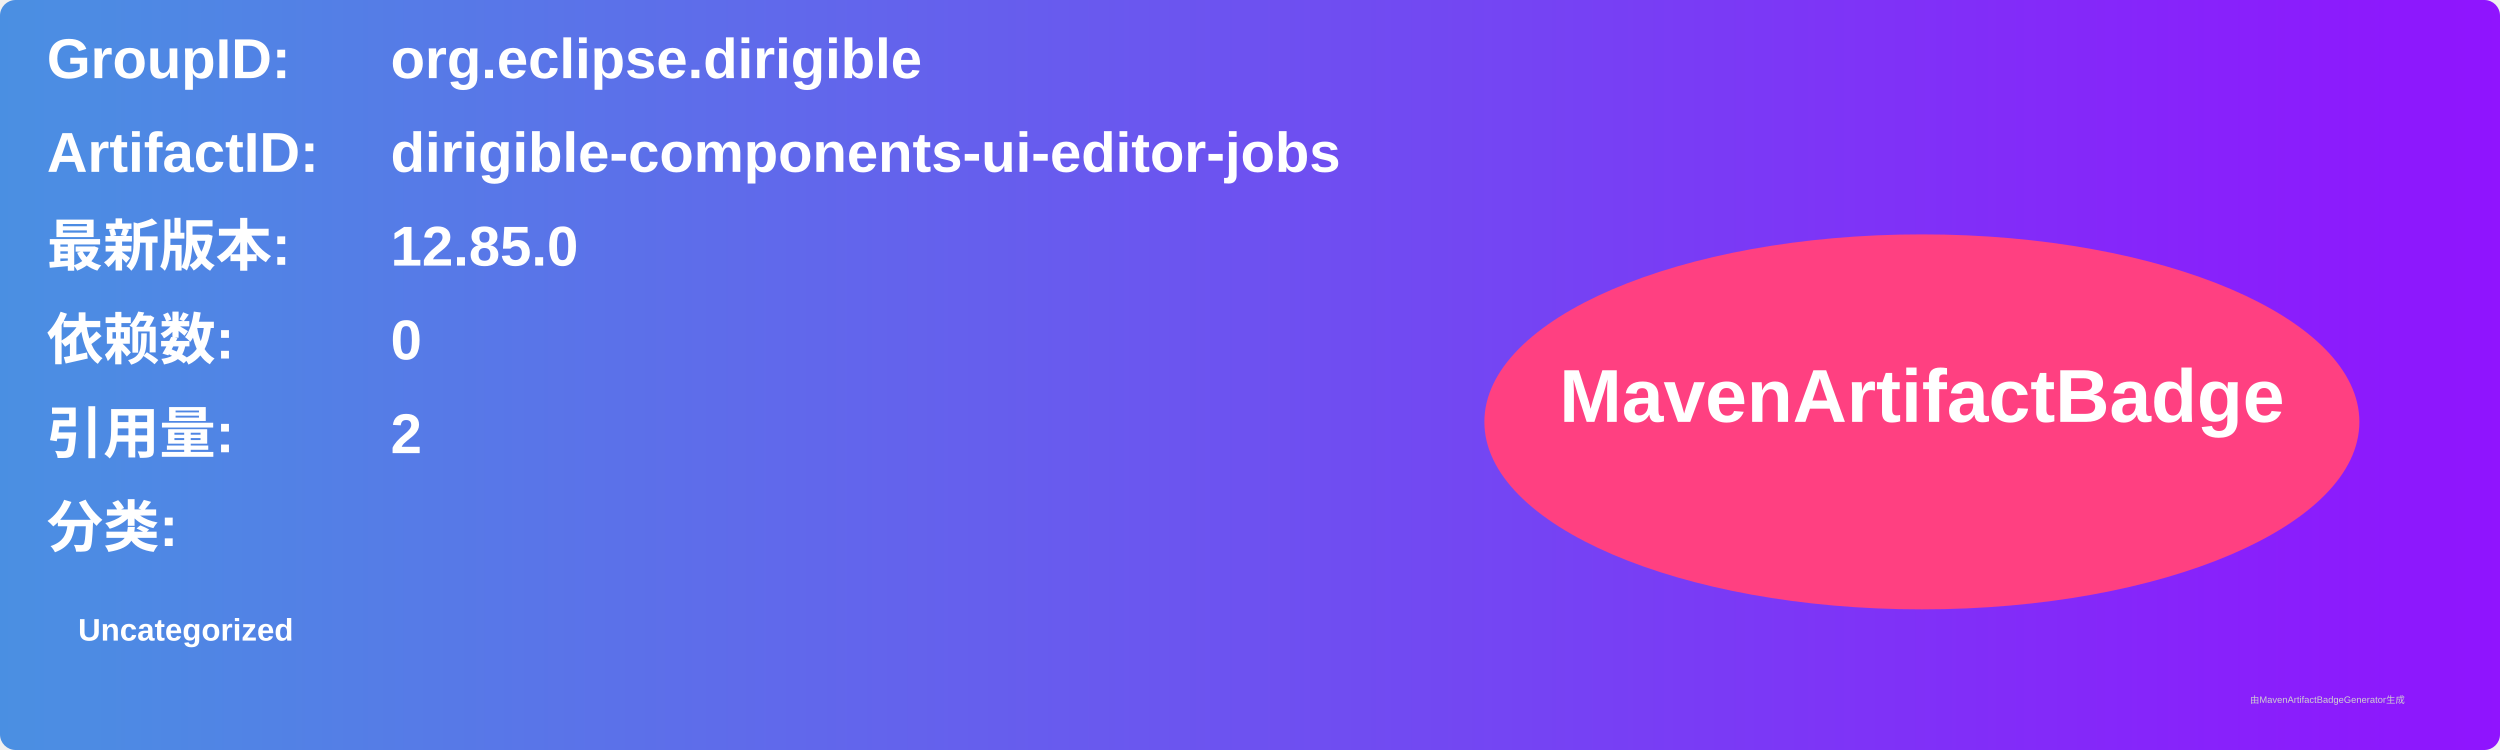
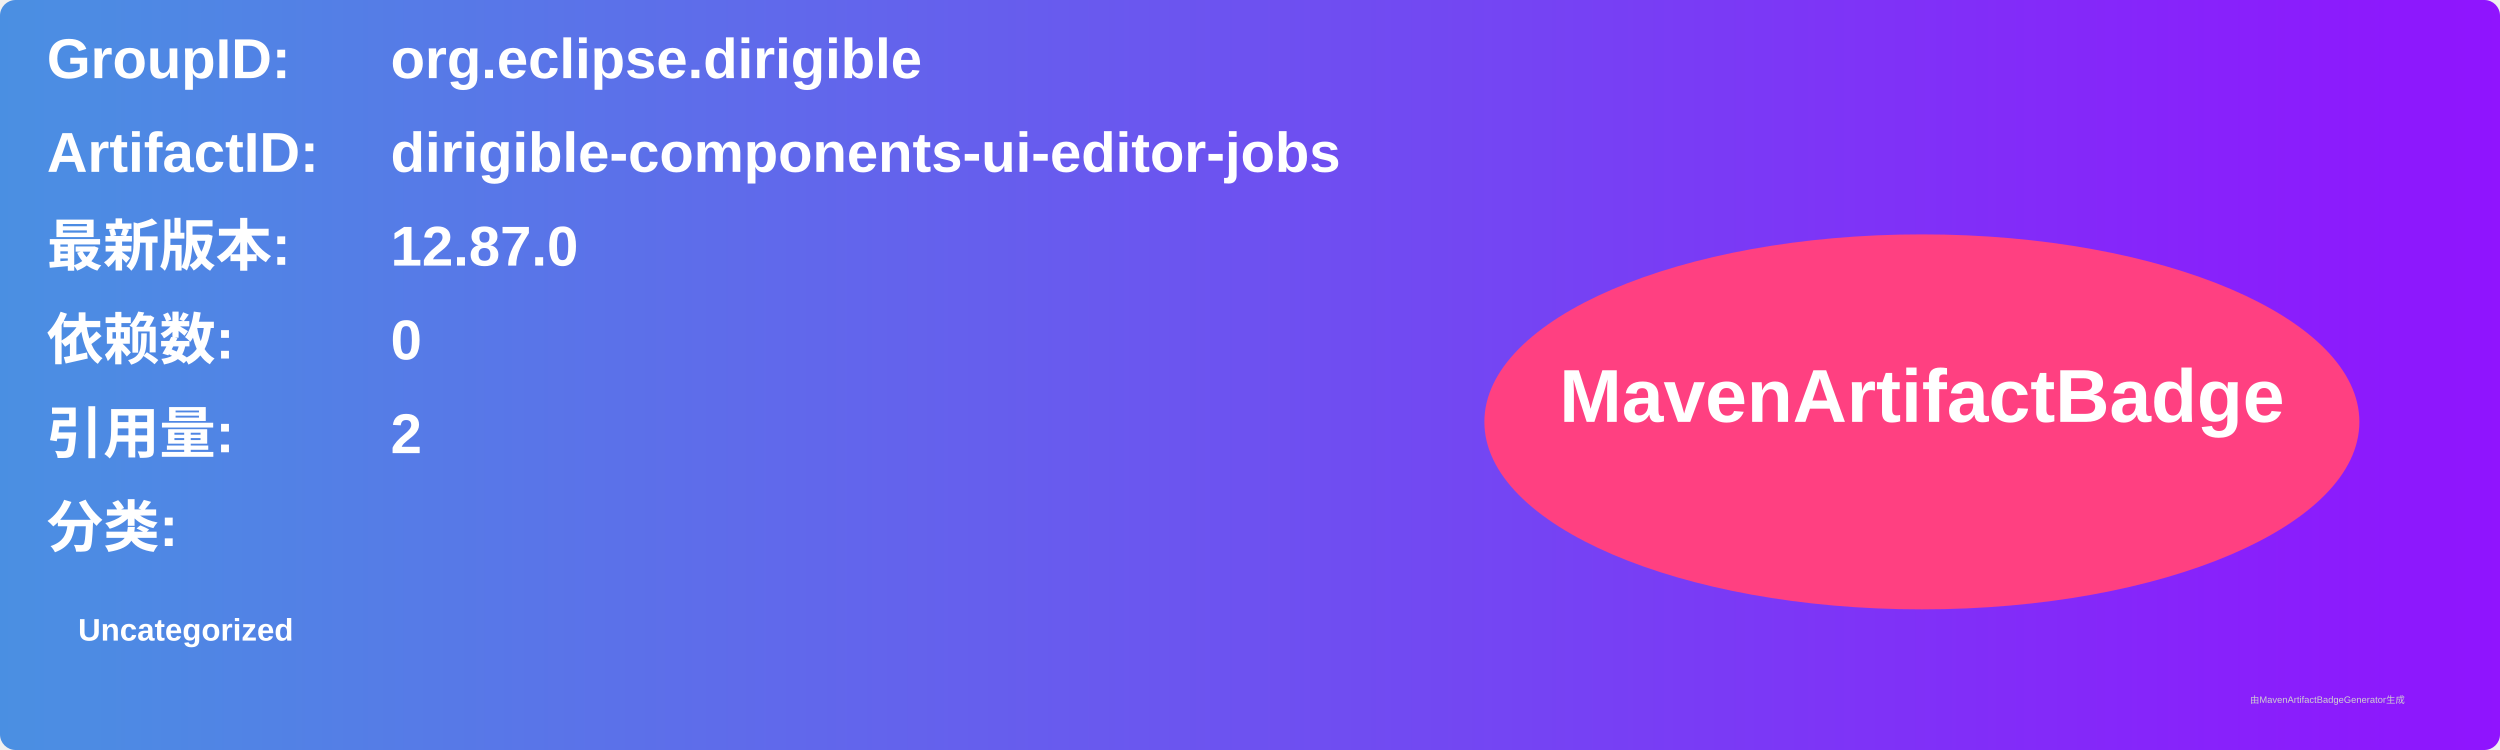
<svg xmlns="http://www.w3.org/2000/svg" width="800" height="240" viewBox="0 0 800 240">
  <linearGradient id="grad" x1="0%" y1="0%" x2="100%" y2="0%">
    <stop offset="0%" stop-color="#4a90e2" />
    <stop offset="100%" stop-color="#9013fe" />
  </linearGradient>
  <rect width="100%" height="100%" rx="5" ry="5" fill="url(#grad)" />
  <g transform="translate(15, 15)">
    <text x="0" y="10" font-family="Arial" font-size="18" fill="white" font-weight="bold" width="260">GroupID:</text>
    <text x="110" y="10" font-family="Arial" font-size="18" fill="white" font-weight="bold" width="460">org.eclipse.dirigible</text>
    <text x="0" y="40" font-family="Arial" font-size="18" fill="white" font-weight="bold" width="260">ArtifactID:</text>
    <text x="110" y="40" font-family="Arial" font-size="18" fill="white" font-weight="bold" width="460">dirigible-components-ui-editor-jobs</text>
    <text x="0" y="70" font-family="Arial" font-size="18" fill="white" font-weight="bold">最新版本:</text>
    <text x="110" y="70" font-family="Arial" font-size="18" fill="white" font-weight="bold">
-       <tspan font-weight="bold">12.85.0</tspan>
+       <tspan font-weight="bold">12.87.0</tspan>
    </text>
    <text x="0" y="100" font-family="Arial" font-size="18" fill="white" font-weight="bold">依赖数: </text>
    <text x="110" y="100" font-family="Arial" font-size="18" fill="white">
      <tspan font-weight="bold">0</tspan>
    </text>
    <text x="0" y="130" font-family="Arial" font-size="18" fill="white" font-weight="bold">引用量: </text>
    <text x="110" y="130" font-family="Arial" font-size="18" fill="white">
      <tspan font-weight="bold">2</tspan>
    </text>
    <text x="0" y="160" font-family="Arial" font-size="18" fill="white" font-weight="bold">分类:</text>
    <text x="10" y="190" font-family="Arial" font-size="10" fill="white">
      <tspan font-weight="bold">Uncategorized</tspan>
    </text>
    <ellipse cx="600" cy="120" rx="140" ry="60" fill="#ff4081" />
    <text x="600" y="120" text-anchor="middle" font-family="Arial" font-size="24" fill="white" font-weight="bold">MavenArtifactBadge</text>
  </g>
  <text x="720" y="225" font-family="Arial" font-size="3" fill="#d0d0d0">由MavenArtifactBadgeGenerator生成</text>
</svg>
